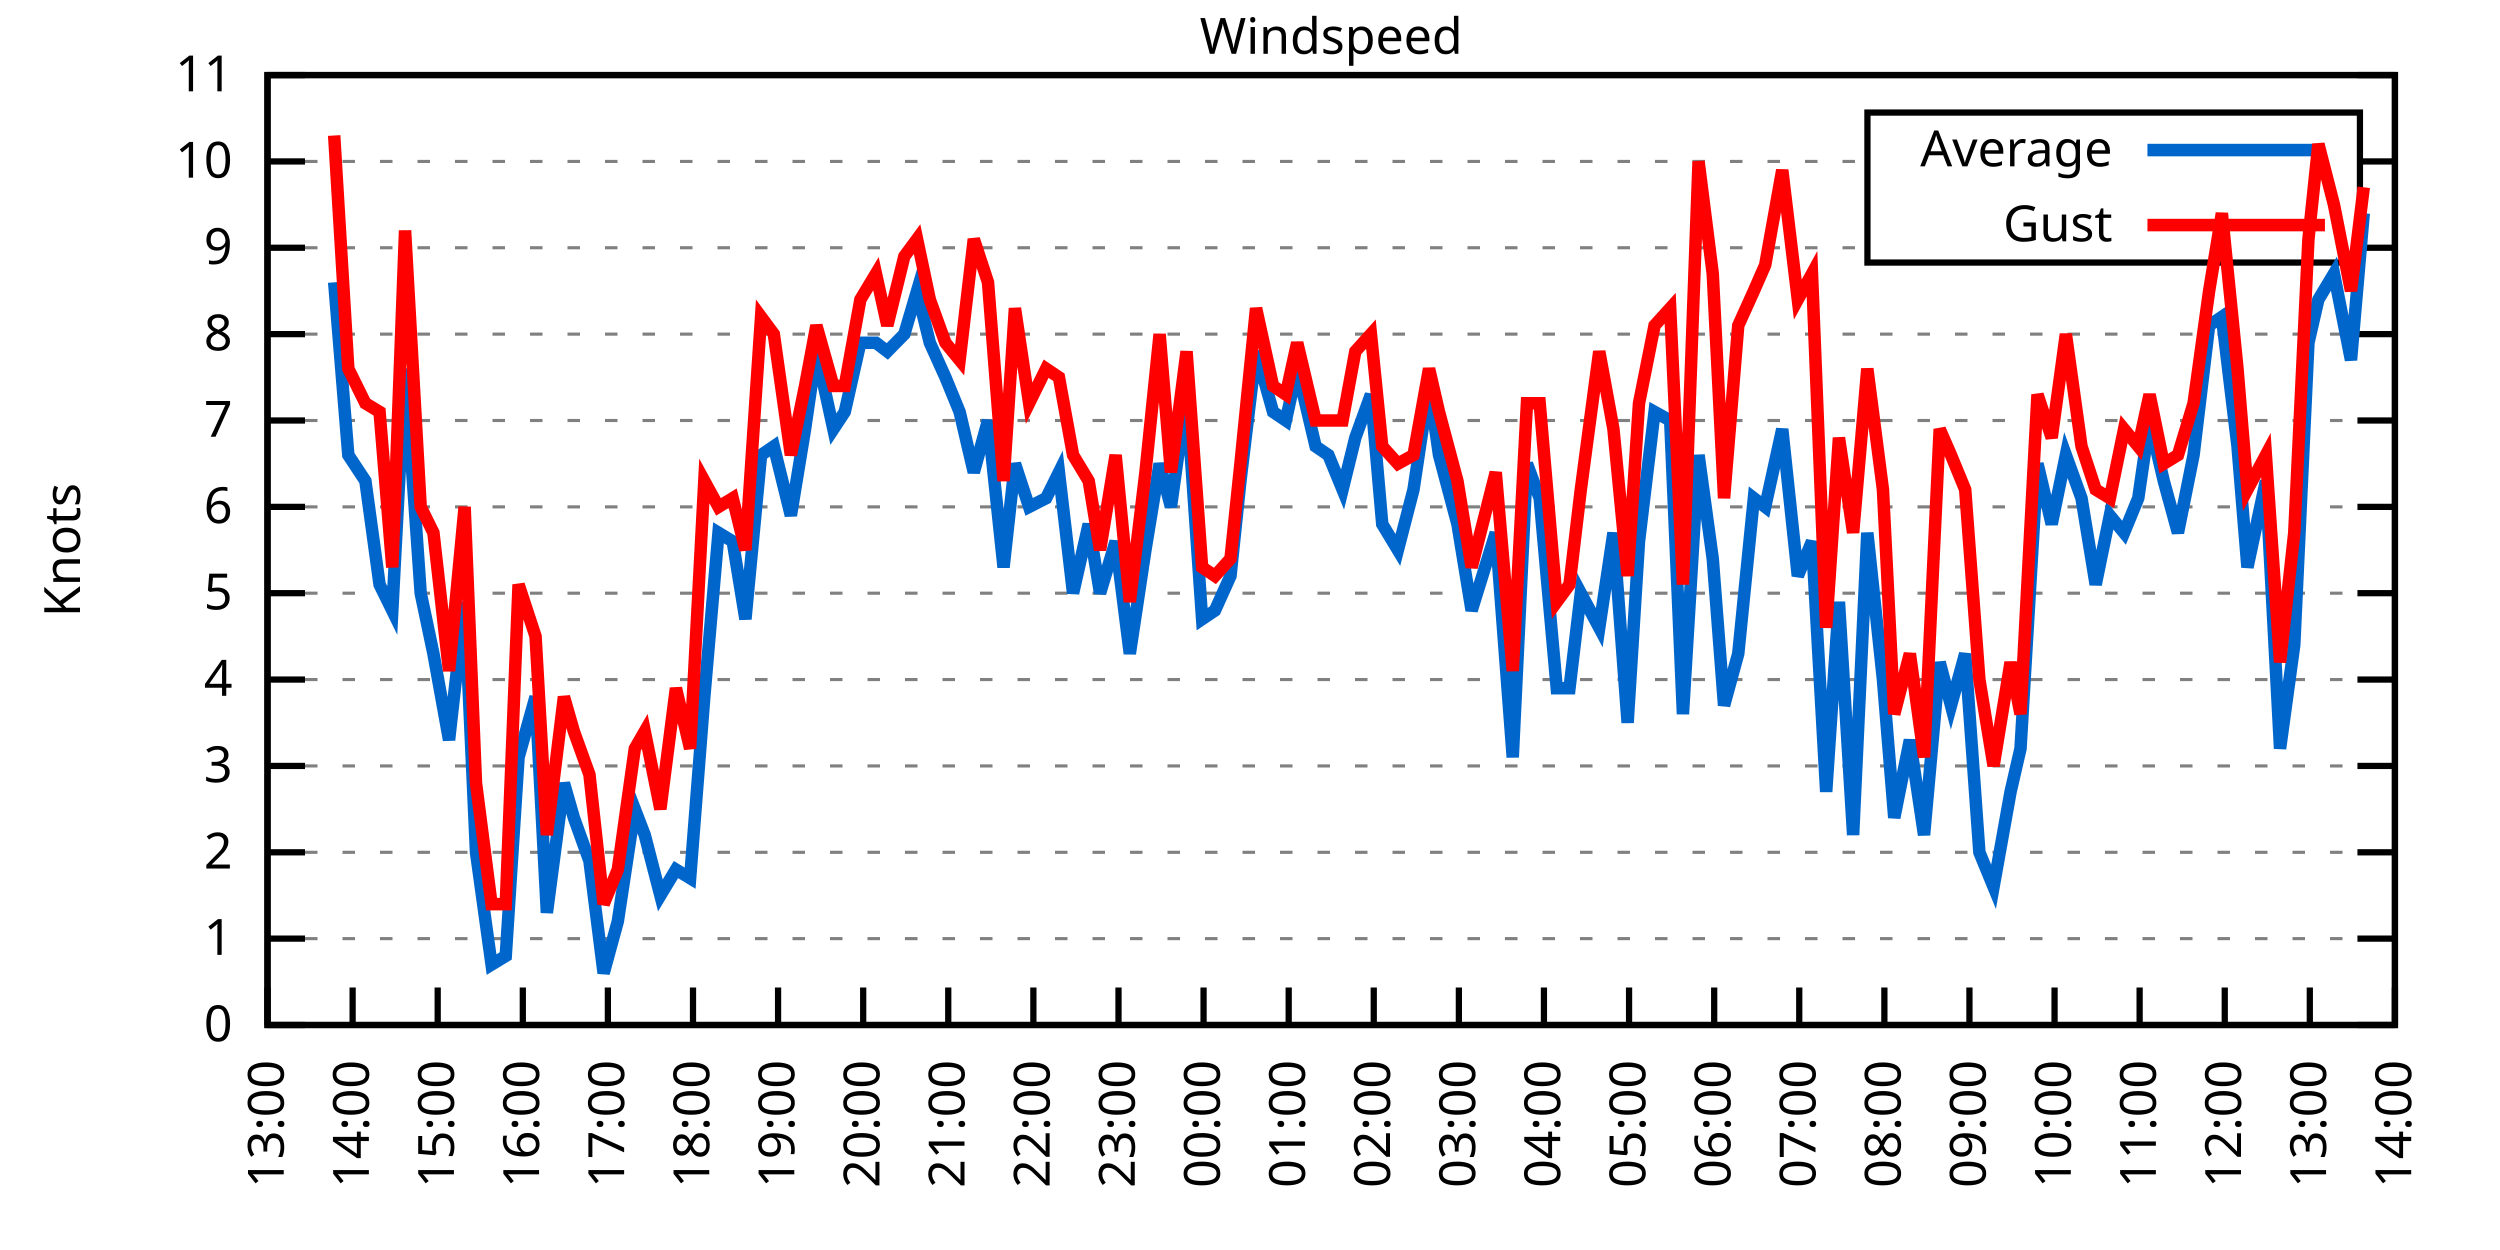
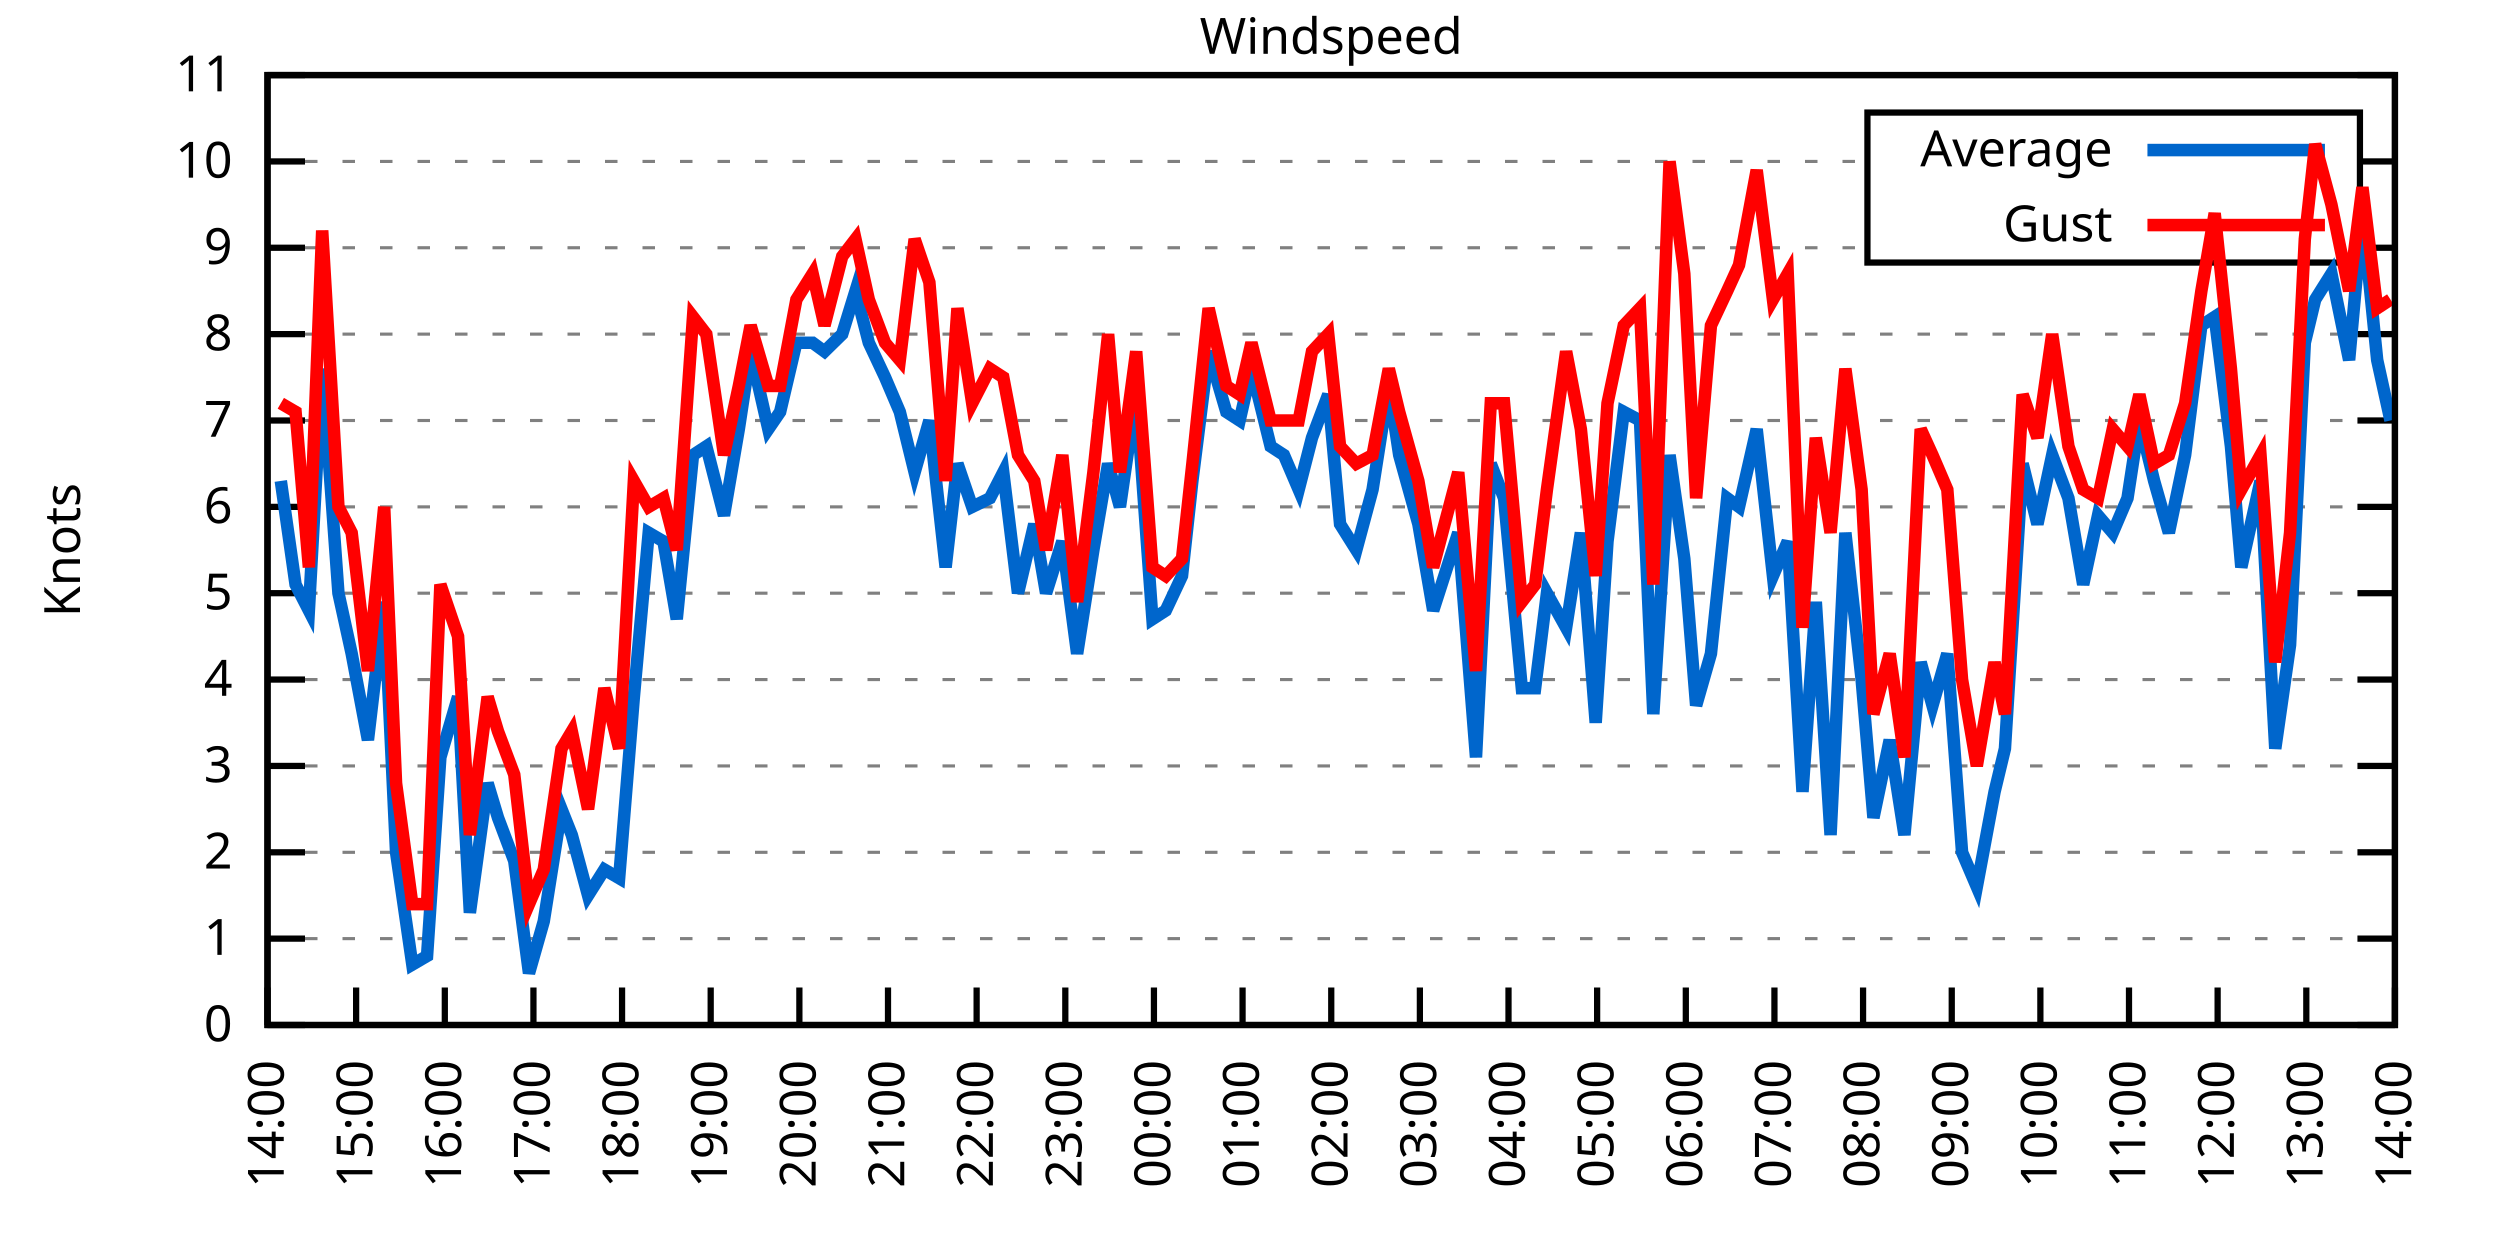
<svg xmlns="http://www.w3.org/2000/svg" xmlns:xlink="http://www.w3.org/1999/xlink" width="400" height="200" viewBox="0 0 400 200">
  <g id="gnuplot_canvas">
    <rect x="0" y="0" width="400" height="200" fill="none" />
    <defs>
      <circle id="gpDot" r="0.5" stroke-width="0.5" stroke="currentColor" />
      <path id="gpPt0" stroke-width="0.333" stroke="currentColor" d="M-1,0 h2 M0,-1 v2" />
      <path id="gpPt1" stroke-width="0.333" stroke="currentColor" d="M-1,-1 L1,1 M1,-1 L-1,1" />
      <path id="gpPt2" stroke-width="0.333" stroke="currentColor" d="M-1,0 L1,0 M0,-1 L0,1 M-1,-1 L1,1 M-1,1 L1,-1" />
      <rect id="gpPt3" stroke-width="0.333" stroke="currentColor" x="-1" y="-1" width="2" height="2" />
      <rect id="gpPt4" stroke-width="0.333" stroke="currentColor" fill="currentColor" x="-1" y="-1" width="2" height="2" />
      <circle id="gpPt5" stroke-width="0.333" stroke="currentColor" cx="0" cy="0" r="1" />
      <use xlink:href="#gpPt5" id="gpPt6" fill="currentColor" stroke="none" />
      <path id="gpPt7" stroke-width="0.333" stroke="currentColor" d="M0,-1.33 L-1.33,0.67 L1.33,0.67 z" />
      <use xlink:href="#gpPt7" id="gpPt8" fill="currentColor" stroke="none" />
      <use xlink:href="#gpPt7" id="gpPt9" stroke="currentColor" transform="rotate(180)" />
      <use xlink:href="#gpPt9" id="gpPt10" fill="currentColor" stroke="none" />
      <use xlink:href="#gpPt3" id="gpPt11" stroke="currentColor" transform="rotate(45)" />
      <use xlink:href="#gpPt11" id="gpPt12" fill="currentColor" stroke="none" />
      <path id="gpPt13" stroke-width="0.333" stroke="currentColor" d="M0,1.330 L1.265,0.411 L0.782,-1.067 L-0.782,-1.076 L-1.265,0.411 z" />
      <use xlink:href="#gpPt13" id="gpPt14" fill="currentColor" stroke="none" />
      <filter id="textbox" filterUnits="objectBoundingBox" x="0" y="0" height="1" width="1">
        <feFlood flood-color="white" flood-opacity="1" result="bgnd" />
        <feComposite in="SourceGraphic" in2="bgnd" operator="atop" />
      </filter>
      <filter id="greybox" filterUnits="objectBoundingBox" x="0" y="0" height="1" width="1">
        <feFlood flood-color="lightgrey" flood-opacity="1" result="grey" />
        <feComposite in="SourceGraphic" in2="grey" operator="atop" />
      </filter>
    </defs>
    <g fill="none" color="white" stroke="currentColor" stroke-width="1.00" stroke-linecap="butt" stroke-linejoin="miter">
</g>
    <g fill="none" color="black" stroke="currentColor" stroke-width="1.00" stroke-linecap="butt" stroke-linejoin="miter">
      <g stroke="none" shape-rendering="crispEdges">
        <polygon fill="rgb(255, 255, 255)" points="42.80,164.00 383.18,164.00 383.18,12.02 42.80,12.02 " />
      </g>
    </g>
    <g fill="none" color="black" stroke="currentColor" stroke-width="1.00" stroke-linecap="butt" stroke-linejoin="miter">
</g>
    <g fill="none" color="black" stroke="black" stroke-width="0.50" stroke-linecap="butt" stroke-linejoin="miter">
</g>
    <g fill="none" color="gray" stroke="currentColor" stroke-width="0.50" stroke-linecap="butt" stroke-linejoin="miter">
      <path stroke="gray" stroke-dasharray="2,4" class="gridline" d="M42.80,164.00 L383.19,164.00  " />
    </g>
    <g fill="none" color="gray" stroke="gray" stroke-width="1.00" stroke-linecap="butt" stroke-linejoin="miter">
</g>
    <g fill="none" color="black" stroke="currentColor" stroke-width="1.00" stroke-linecap="butt" stroke-linejoin="miter">
      <path stroke="black" d="M42.80,164.00 L48.80,164.00 M383.19,164.00 L377.19,164.00  " />
      <g transform="translate(37.20,166.60)" stroke="none" fill="black" font-family="Sans" font-size="8.00" text-anchor="end">
        <text>
          <tspan font-family="Sans"> 0</tspan>
        </text>
      </g>
    </g>
    <g fill="none" color="black" stroke="currentColor" stroke-width="1.00" stroke-linecap="butt" stroke-linejoin="miter">
</g>
    <g fill="none" color="black" stroke="black" stroke-width="0.50" stroke-linecap="butt" stroke-linejoin="miter">
</g>
    <g fill="none" color="gray" stroke="currentColor" stroke-width="0.50" stroke-linecap="butt" stroke-linejoin="miter">
      <path stroke="gray" stroke-dasharray="2,4" class="gridline" d="M42.80,150.18 L383.19,150.18  " />
    </g>
    <g fill="none" color="gray" stroke="gray" stroke-width="1.00" stroke-linecap="butt" stroke-linejoin="miter">
</g>
    <g fill="none" color="black" stroke="currentColor" stroke-width="1.00" stroke-linecap="butt" stroke-linejoin="miter">
      <path stroke="black" d="M42.80,150.18 L48.80,150.18 M383.19,150.18 L377.19,150.18  " />
      <g transform="translate(37.20,152.78)" stroke="none" fill="black" font-family="Sans" font-size="8.00" text-anchor="end">
        <text>
          <tspan font-family="Sans"> 1</tspan>
        </text>
      </g>
    </g>
    <g fill="none" color="black" stroke="currentColor" stroke-width="1.00" stroke-linecap="butt" stroke-linejoin="miter">
</g>
    <g fill="none" color="black" stroke="black" stroke-width="0.50" stroke-linecap="butt" stroke-linejoin="miter">
</g>
    <g fill="none" color="gray" stroke="currentColor" stroke-width="0.50" stroke-linecap="butt" stroke-linejoin="miter">
      <path stroke="gray" stroke-dasharray="2,4" class="gridline" d="M42.80,136.37 L383.19,136.37  " />
    </g>
    <g fill="none" color="gray" stroke="gray" stroke-width="1.00" stroke-linecap="butt" stroke-linejoin="miter">
</g>
    <g fill="none" color="black" stroke="currentColor" stroke-width="1.00" stroke-linecap="butt" stroke-linejoin="miter">
      <path stroke="black" d="M42.80,136.37 L48.80,136.37 M383.19,136.37 L377.19,136.37  " />
      <g transform="translate(37.20,138.97)" stroke="none" fill="black" font-family="Sans" font-size="8.00" text-anchor="end">
        <text>
          <tspan font-family="Sans"> 2</tspan>
        </text>
      </g>
    </g>
    <g fill="none" color="black" stroke="currentColor" stroke-width="1.00" stroke-linecap="butt" stroke-linejoin="miter">
</g>
    <g fill="none" color="black" stroke="black" stroke-width="0.50" stroke-linecap="butt" stroke-linejoin="miter">
</g>
    <g fill="none" color="gray" stroke="currentColor" stroke-width="0.50" stroke-linecap="butt" stroke-linejoin="miter">
      <path stroke="gray" stroke-dasharray="2,4" class="gridline" d="M42.80,122.55 L383.19,122.55  " />
    </g>
    <g fill="none" color="gray" stroke="gray" stroke-width="1.00" stroke-linecap="butt" stroke-linejoin="miter">
</g>
    <g fill="none" color="black" stroke="currentColor" stroke-width="1.00" stroke-linecap="butt" stroke-linejoin="miter">
      <path stroke="black" d="M42.80,122.55 L48.80,122.55 M383.19,122.55 L377.19,122.55  " />
      <g transform="translate(37.20,125.15)" stroke="none" fill="black" font-family="Sans" font-size="8.00" text-anchor="end">
        <text>
          <tspan font-family="Sans"> 3</tspan>
        </text>
      </g>
    </g>
    <g fill="none" color="black" stroke="currentColor" stroke-width="1.00" stroke-linecap="butt" stroke-linejoin="miter">
</g>
    <g fill="none" color="black" stroke="black" stroke-width="0.50" stroke-linecap="butt" stroke-linejoin="miter">
</g>
    <g fill="none" color="gray" stroke="currentColor" stroke-width="0.50" stroke-linecap="butt" stroke-linejoin="miter">
      <path stroke="gray" stroke-dasharray="2,4" class="gridline" d="M42.80,108.73 L383.19,108.73  " />
    </g>
    <g fill="none" color="gray" stroke="gray" stroke-width="1.00" stroke-linecap="butt" stroke-linejoin="miter">
</g>
    <g fill="none" color="black" stroke="currentColor" stroke-width="1.00" stroke-linecap="butt" stroke-linejoin="miter">
      <path stroke="black" d="M42.80,108.73 L48.80,108.73 M383.19,108.73 L377.19,108.73  " />
      <g transform="translate(37.20,111.33)" stroke="none" fill="black" font-family="Sans" font-size="8.00" text-anchor="end">
        <text>
          <tspan font-family="Sans"> 4</tspan>
        </text>
      </g>
    </g>
    <g fill="none" color="black" stroke="currentColor" stroke-width="1.00" stroke-linecap="butt" stroke-linejoin="miter">
</g>
    <g fill="none" color="black" stroke="black" stroke-width="0.50" stroke-linecap="butt" stroke-linejoin="miter">
</g>
    <g fill="none" color="gray" stroke="currentColor" stroke-width="0.50" stroke-linecap="butt" stroke-linejoin="miter">
      <path stroke="gray" stroke-dasharray="2,4" class="gridline" d="M42.80,94.91 L383.19,94.91  " />
    </g>
    <g fill="none" color="gray" stroke="gray" stroke-width="1.00" stroke-linecap="butt" stroke-linejoin="miter">
</g>
    <g fill="none" color="black" stroke="currentColor" stroke-width="1.00" stroke-linecap="butt" stroke-linejoin="miter">
      <path stroke="black" d="M42.80,94.91 L48.80,94.91 M383.19,94.91 L377.19,94.91  " />
      <g transform="translate(37.20,97.51)" stroke="none" fill="black" font-family="Sans" font-size="8.00" text-anchor="end">
        <text>
          <tspan font-family="Sans"> 5</tspan>
        </text>
      </g>
    </g>
    <g fill="none" color="black" stroke="currentColor" stroke-width="1.00" stroke-linecap="butt" stroke-linejoin="miter">
</g>
    <g fill="none" color="black" stroke="black" stroke-width="0.50" stroke-linecap="butt" stroke-linejoin="miter">
</g>
    <g fill="none" color="gray" stroke="currentColor" stroke-width="0.50" stroke-linecap="butt" stroke-linejoin="miter">
      <path stroke="gray" stroke-dasharray="2,4" class="gridline" d="M42.80,81.10 L383.19,81.10  " />
    </g>
    <g fill="none" color="gray" stroke="gray" stroke-width="1.00" stroke-linecap="butt" stroke-linejoin="miter">
</g>
    <g fill="none" color="black" stroke="currentColor" stroke-width="1.00" stroke-linecap="butt" stroke-linejoin="miter">
      <path stroke="black" d="M42.80,81.10 L48.80,81.10 M383.19,81.10 L377.19,81.10  " />
      <g transform="translate(37.20,83.70)" stroke="none" fill="black" font-family="Sans" font-size="8.00" text-anchor="end">
        <text>
          <tspan font-family="Sans"> 6</tspan>
        </text>
      </g>
    </g>
    <g fill="none" color="black" stroke="currentColor" stroke-width="1.00" stroke-linecap="butt" stroke-linejoin="miter">
</g>
    <g fill="none" color="black" stroke="black" stroke-width="0.50" stroke-linecap="butt" stroke-linejoin="miter">
</g>
    <g fill="none" color="gray" stroke="currentColor" stroke-width="0.50" stroke-linecap="butt" stroke-linejoin="miter">
      <path stroke="gray" stroke-dasharray="2,4" class="gridline" d="M42.80,67.28 L383.19,67.28  " />
    </g>
    <g fill="none" color="gray" stroke="gray" stroke-width="1.00" stroke-linecap="butt" stroke-linejoin="miter">
</g>
    <g fill="none" color="black" stroke="currentColor" stroke-width="1.00" stroke-linecap="butt" stroke-linejoin="miter">
      <path stroke="black" d="M42.80,67.28 L48.80,67.28 M383.19,67.28 L377.19,67.28  " />
      <g transform="translate(37.20,69.88)" stroke="none" fill="black" font-family="Sans" font-size="8.00" text-anchor="end">
        <text>
          <tspan font-family="Sans"> 7</tspan>
        </text>
      </g>
    </g>
    <g fill="none" color="black" stroke="currentColor" stroke-width="1.00" stroke-linecap="butt" stroke-linejoin="miter">
</g>
    <g fill="none" color="black" stroke="black" stroke-width="0.50" stroke-linecap="butt" stroke-linejoin="miter">
</g>
    <g fill="none" color="gray" stroke="currentColor" stroke-width="0.50" stroke-linecap="butt" stroke-linejoin="miter">
      <path stroke="gray" stroke-dasharray="2,4" class="gridline" d="M42.80,53.46 L383.19,53.46  " />
    </g>
    <g fill="none" color="gray" stroke="gray" stroke-width="1.00" stroke-linecap="butt" stroke-linejoin="miter">
</g>
    <g fill="none" color="black" stroke="currentColor" stroke-width="1.00" stroke-linecap="butt" stroke-linejoin="miter">
      <path stroke="black" d="M42.80,53.46 L48.80,53.46 M383.19,53.46 L377.19,53.46  " />
      <g transform="translate(37.20,56.06)" stroke="none" fill="black" font-family="Sans" font-size="8.00" text-anchor="end">
        <text>
          <tspan font-family="Sans"> 8</tspan>
        </text>
      </g>
    </g>
    <g fill="none" color="black" stroke="currentColor" stroke-width="1.00" stroke-linecap="butt" stroke-linejoin="miter">
</g>
    <g fill="none" color="black" stroke="black" stroke-width="0.50" stroke-linecap="butt" stroke-linejoin="miter">
</g>
    <g fill="none" color="gray" stroke="currentColor" stroke-width="0.50" stroke-linecap="butt" stroke-linejoin="miter">
      <path stroke="gray" stroke-dasharray="2,4" class="gridline" d="M42.80,39.64 L298.79,39.64 M377.59,39.64 L383.19,39.64  " />
    </g>
    <g fill="none" color="gray" stroke="gray" stroke-width="1.00" stroke-linecap="butt" stroke-linejoin="miter">
</g>
    <g fill="none" color="black" stroke="currentColor" stroke-width="1.00" stroke-linecap="butt" stroke-linejoin="miter">
      <path stroke="black" d="M42.80,39.64 L48.80,39.64 M383.19,39.64 L377.19,39.64  " />
      <g transform="translate(37.20,42.24)" stroke="none" fill="black" font-family="Sans" font-size="8.00" text-anchor="end">
        <text>
          <tspan font-family="Sans"> 9</tspan>
        </text>
      </g>
    </g>
    <g fill="none" color="black" stroke="currentColor" stroke-width="1.00" stroke-linecap="butt" stroke-linejoin="miter">
</g>
    <g fill="none" color="black" stroke="black" stroke-width="0.50" stroke-linecap="butt" stroke-linejoin="miter">
</g>
    <g fill="none" color="gray" stroke="currentColor" stroke-width="0.50" stroke-linecap="butt" stroke-linejoin="miter">
      <path stroke="gray" stroke-dasharray="2,4" class="gridline" d="M42.80,25.83 L298.79,25.83 M377.59,25.83 L383.19,25.83  " />
    </g>
    <g fill="none" color="gray" stroke="gray" stroke-width="1.00" stroke-linecap="butt" stroke-linejoin="miter">
</g>
    <g fill="none" color="black" stroke="currentColor" stroke-width="1.00" stroke-linecap="butt" stroke-linejoin="miter">
      <path stroke="black" d="M42.80,25.83 L48.80,25.83 M383.19,25.83 L377.19,25.83  " />
      <g transform="translate(37.20,28.43)" stroke="none" fill="black" font-family="Sans" font-size="8.00" text-anchor="end">
        <text>
          <tspan font-family="Sans"> 10</tspan>
        </text>
      </g>
    </g>
    <g fill="none" color="black" stroke="currentColor" stroke-width="1.00" stroke-linecap="butt" stroke-linejoin="miter">
</g>
    <g fill="none" color="black" stroke="black" stroke-width="0.50" stroke-linecap="butt" stroke-linejoin="miter">
</g>
    <g fill="none" color="gray" stroke="currentColor" stroke-width="0.50" stroke-linecap="butt" stroke-linejoin="miter">
      <path stroke="gray" stroke-dasharray="2,4" class="gridline" d="M42.80,12.01 L383.19,12.01  " />
    </g>
    <g fill="none" color="gray" stroke="gray" stroke-width="1.00" stroke-linecap="butt" stroke-linejoin="miter">
</g>
    <g fill="none" color="black" stroke="currentColor" stroke-width="1.00" stroke-linecap="butt" stroke-linejoin="miter">
      <path stroke="black" d="M42.80,12.01 L48.80,12.01 M383.19,12.01 L377.19,12.01  " />
      <g transform="translate(37.20,14.61)" stroke="none" fill="black" font-family="Sans" font-size="8.00" text-anchor="end">
        <text>
          <tspan font-family="Sans"> 11</tspan>
        </text>
      </g>
    </g>
    <g fill="none" color="black" stroke="currentColor" stroke-width="1.00" stroke-linecap="butt" stroke-linejoin="miter">
      <path stroke="black" d="M42.80,164.00 L42.80,158.00  " />
      <g transform="translate(45.40,169.60) rotate(270.00)" stroke="none" fill="black" font-family="Sans" font-size="8.00" text-anchor="end">
        <text>
-           <tspan font-family="Sans">13:00</tspan>
-         </text>
-       </g>
-     </g>
-     <g fill="none" color="black" stroke="currentColor" stroke-width="1.00" stroke-linecap="butt" stroke-linejoin="miter">
-       <path stroke="black" d="M56.42,164.00 L56.42,158.00  " />
-       <g transform="translate(59.02,169.60) rotate(270.00)" stroke="none" fill="black" font-family="Sans" font-size="8.00" text-anchor="end">
-         <text>
          <tspan font-family="Sans">14:00</tspan>
        </text>
      </g>
    </g>
    <g fill="none" color="black" stroke="currentColor" stroke-width="1.00" stroke-linecap="butt" stroke-linejoin="miter">
-       <path stroke="black" d="M70.03,164.00 L70.03,158.00  " />
-       <g transform="translate(72.63,169.60) rotate(270.00)" stroke="none" fill="black" font-family="Sans" font-size="8.00" text-anchor="end">
+       <path stroke="black" d="M56.98,164.00 L56.98,158.00  " />
+       <g transform="translate(59.58,169.60) rotate(270.00)" stroke="none" fill="black" font-family="Sans" font-size="8.00" text-anchor="end">
        <text>
          <tspan font-family="Sans">15:00</tspan>
        </text>
      </g>
    </g>
    <g fill="none" color="black" stroke="currentColor" stroke-width="1.00" stroke-linecap="butt" stroke-linejoin="miter">
-       <path stroke="black" d="M83.65,164.00 L83.65,158.00  " />
-       <g transform="translate(86.25,169.60) rotate(270.00)" stroke="none" fill="black" font-family="Sans" font-size="8.00" text-anchor="end">
+       <path stroke="black" d="M71.17,164.00 L71.17,158.00  " />
+       <g transform="translate(73.77,169.60) rotate(270.00)" stroke="none" fill="black" font-family="Sans" font-size="8.00" text-anchor="end">
        <text>
          <tspan font-family="Sans">16:00</tspan>
        </text>
      </g>
    </g>
    <g fill="none" color="black" stroke="currentColor" stroke-width="1.00" stroke-linecap="butt" stroke-linejoin="miter">
-       <path stroke="black" d="M97.26,164.00 L97.26,158.00  " />
-       <g transform="translate(99.86,169.60) rotate(270.00)" stroke="none" fill="black" font-family="Sans" font-size="8.00" text-anchor="end">
+       <path stroke="black" d="M85.35,164.00 L85.35,158.00  " />
+       <g transform="translate(87.95,169.60) rotate(270.00)" stroke="none" fill="black" font-family="Sans" font-size="8.00" text-anchor="end">
        <text>
          <tspan font-family="Sans">17:00</tspan>
        </text>
      </g>
    </g>
    <g fill="none" color="black" stroke="currentColor" stroke-width="1.00" stroke-linecap="butt" stroke-linejoin="miter">
-       <path stroke="black" d="M110.88,164.00 L110.88,158.00  " />
-       <g transform="translate(113.48,169.60) rotate(270.00)" stroke="none" fill="black" font-family="Sans" font-size="8.00" text-anchor="end">
+       <path stroke="black" d="M99.53,164.00 L99.53,158.00  " />
+       <g transform="translate(102.13,169.60) rotate(270.00)" stroke="none" fill="black" font-family="Sans" font-size="8.00" text-anchor="end">
        <text>
          <tspan font-family="Sans">18:00</tspan>
        </text>
      </g>
    </g>
    <g fill="none" color="black" stroke="currentColor" stroke-width="1.00" stroke-linecap="butt" stroke-linejoin="miter">
-       <path stroke="black" d="M124.49,164.00 L124.49,158.00  " />
-       <g transform="translate(127.09,169.60) rotate(270.00)" stroke="none" fill="black" font-family="Sans" font-size="8.00" text-anchor="end">
+       <path stroke="black" d="M113.71,164.00 L113.71,158.00  " />
+       <g transform="translate(116.31,169.60) rotate(270.00)" stroke="none" fill="black" font-family="Sans" font-size="8.00" text-anchor="end">
        <text>
          <tspan font-family="Sans">19:00</tspan>
        </text>
      </g>
    </g>
    <g fill="none" color="black" stroke="currentColor" stroke-width="1.00" stroke-linecap="butt" stroke-linejoin="miter">
-       <path stroke="black" d="M138.11,164.00 L138.11,158.00  " />
-       <g transform="translate(140.71,169.60) rotate(270.00)" stroke="none" fill="black" font-family="Sans" font-size="8.00" text-anchor="end">
+       <path stroke="black" d="M127.90,164.00 L127.90,158.00  " />
+       <g transform="translate(130.50,169.60) rotate(270.00)" stroke="none" fill="black" font-family="Sans" font-size="8.00" text-anchor="end">
        <text>
          <tspan font-family="Sans">20:00</tspan>
        </text>
      </g>
    </g>
    <g fill="none" color="black" stroke="currentColor" stroke-width="1.00" stroke-linecap="butt" stroke-linejoin="miter">
-       <path stroke="black" d="M151.72,164.00 L151.72,158.00  " />
-       <g transform="translate(154.32,169.60) rotate(270.00)" stroke="none" fill="black" font-family="Sans" font-size="8.00" text-anchor="end">
+       <path stroke="black" d="M142.08,164.00 L142.08,158.00  " />
+       <g transform="translate(144.68,169.60) rotate(270.00)" stroke="none" fill="black" font-family="Sans" font-size="8.00" text-anchor="end">
        <text>
          <tspan font-family="Sans">21:00</tspan>
        </text>
      </g>
    </g>
    <g fill="none" color="black" stroke="currentColor" stroke-width="1.00" stroke-linecap="butt" stroke-linejoin="miter">
-       <path stroke="black" d="M165.34,164.00 L165.34,158.00  " />
-       <g transform="translate(167.94,169.60) rotate(270.00)" stroke="none" fill="black" font-family="Sans" font-size="8.00" text-anchor="end">
+       <path stroke="black" d="M156.26,164.00 L156.26,158.00  " />
+       <g transform="translate(158.86,169.60) rotate(270.00)" stroke="none" fill="black" font-family="Sans" font-size="8.00" text-anchor="end">
        <text>
          <tspan font-family="Sans">22:00</tspan>
        </text>
      </g>
    </g>
    <g fill="none" color="black" stroke="currentColor" stroke-width="1.00" stroke-linecap="butt" stroke-linejoin="miter">
-       <path stroke="black" d="M178.96,164.00 L178.96,158.00  " />
-       <g transform="translate(181.56,169.60) rotate(270.00)" stroke="none" fill="black" font-family="Sans" font-size="8.00" text-anchor="end">
+       <path stroke="black" d="M170.45,164.00 L170.45,158.00  " />
+       <g transform="translate(173.05,169.60) rotate(270.00)" stroke="none" fill="black" font-family="Sans" font-size="8.00" text-anchor="end">
        <text>
          <tspan font-family="Sans">23:00</tspan>
        </text>
      </g>
    </g>
    <g fill="none" color="black" stroke="currentColor" stroke-width="1.00" stroke-linecap="butt" stroke-linejoin="miter">
-       <path stroke="black" d="M192.57,164.00 L192.57,158.00  " />
-       <g transform="translate(195.17,169.60) rotate(270.00)" stroke="none" fill="black" font-family="Sans" font-size="8.00" text-anchor="end">
+       <path stroke="black" d="M184.63,164.00 L184.63,158.00  " />
+       <g transform="translate(187.23,169.60) rotate(270.00)" stroke="none" fill="black" font-family="Sans" font-size="8.00" text-anchor="end">
        <text>
          <tspan font-family="Sans">00:00</tspan>
        </text>
      </g>
    </g>
    <g fill="none" color="black" stroke="currentColor" stroke-width="1.00" stroke-linecap="butt" stroke-linejoin="miter">
-       <path stroke="black" d="M206.19,164.00 L206.19,158.00  " />
-       <g transform="translate(208.79,169.60) rotate(270.00)" stroke="none" fill="black" font-family="Sans" font-size="8.00" text-anchor="end">
+       <path stroke="black" d="M198.81,164.00 L198.81,158.00  " />
+       <g transform="translate(201.41,169.60) rotate(270.00)" stroke="none" fill="black" font-family="Sans" font-size="8.00" text-anchor="end">
        <text>
          <tspan font-family="Sans">01:00</tspan>
        </text>
      </g>
    </g>
    <g fill="none" color="black" stroke="currentColor" stroke-width="1.00" stroke-linecap="butt" stroke-linejoin="miter">
-       <path stroke="black" d="M219.80,164.00 L219.80,158.00  " />
-       <g transform="translate(222.40,169.60) rotate(270.00)" stroke="none" fill="black" font-family="Sans" font-size="8.00" text-anchor="end">
+       <path stroke="black" d="M213.00,164.00 L213.00,158.00  " />
+       <g transform="translate(215.60,169.60) rotate(270.00)" stroke="none" fill="black" font-family="Sans" font-size="8.00" text-anchor="end">
        <text>
          <tspan font-family="Sans">02:00</tspan>
        </text>
      </g>
    </g>
    <g fill="none" color="black" stroke="currentColor" stroke-width="1.00" stroke-linecap="butt" stroke-linejoin="miter">
-       <path stroke="black" d="M233.42,164.00 L233.42,158.00  " />
-       <g transform="translate(236.02,169.60) rotate(270.00)" stroke="none" fill="black" font-family="Sans" font-size="8.00" text-anchor="end">
+       <path stroke="black" d="M227.18,164.00 L227.18,158.00  " />
+       <g transform="translate(229.78,169.60) rotate(270.00)" stroke="none" fill="black" font-family="Sans" font-size="8.00" text-anchor="end">
        <text>
          <tspan font-family="Sans">03:00</tspan>
        </text>
      </g>
    </g>
    <g fill="none" color="black" stroke="currentColor" stroke-width="1.00" stroke-linecap="butt" stroke-linejoin="miter">
-       <path stroke="black" d="M247.03,164.00 L247.03,158.00  " />
-       <g transform="translate(249.63,169.60) rotate(270.00)" stroke="none" fill="black" font-family="Sans" font-size="8.00" text-anchor="end">
+       <path stroke="black" d="M241.36,164.00 L241.36,158.00  " />
+       <g transform="translate(243.96,169.60) rotate(270.00)" stroke="none" fill="black" font-family="Sans" font-size="8.00" text-anchor="end">
        <text>
          <tspan font-family="Sans">04:00</tspan>
        </text>
      </g>
    </g>
    <g fill="none" color="black" stroke="currentColor" stroke-width="1.00" stroke-linecap="butt" stroke-linejoin="miter">
-       <path stroke="black" d="M260.65,164.00 L260.65,158.00  " />
-       <g transform="translate(263.25,169.60) rotate(270.00)" stroke="none" fill="black" font-family="Sans" font-size="8.00" text-anchor="end">
+       <path stroke="black" d="M255.54,164.00 L255.54,158.00  " />
+       <g transform="translate(258.14,169.60) rotate(270.00)" stroke="none" fill="black" font-family="Sans" font-size="8.00" text-anchor="end">
        <text>
          <tspan font-family="Sans">05:00</tspan>
        </text>
      </g>
    </g>
    <g fill="none" color="black" stroke="currentColor" stroke-width="1.00" stroke-linecap="butt" stroke-linejoin="miter">
-       <path stroke="black" d="M274.27,164.00 L274.27,158.00  " />
-       <g transform="translate(276.87,169.60) rotate(270.00)" stroke="none" fill="black" font-family="Sans" font-size="8.00" text-anchor="end">
+       <path stroke="black" d="M269.73,164.00 L269.73,158.00  " />
+       <g transform="translate(272.33,169.60) rotate(270.00)" stroke="none" fill="black" font-family="Sans" font-size="8.00" text-anchor="end">
        <text>
          <tspan font-family="Sans">06:00</tspan>
        </text>
      </g>
    </g>
    <g fill="none" color="black" stroke="currentColor" stroke-width="1.00" stroke-linecap="butt" stroke-linejoin="miter">
-       <path stroke="black" d="M287.88,164.00 L287.88,158.00  " />
-       <g transform="translate(290.48,169.60) rotate(270.00)" stroke="none" fill="black" font-family="Sans" font-size="8.00" text-anchor="end">
+       <path stroke="black" d="M283.91,164.00 L283.91,158.00  " />
+       <g transform="translate(286.51,169.60) rotate(270.00)" stroke="none" fill="black" font-family="Sans" font-size="8.00" text-anchor="end">
        <text>
          <tspan font-family="Sans">07:00</tspan>
        </text>
      </g>
    </g>
    <g fill="none" color="black" stroke="currentColor" stroke-width="1.00" stroke-linecap="butt" stroke-linejoin="miter">
-       <path stroke="black" d="M301.50,164.00 L301.50,158.00  " />
-       <g transform="translate(304.10,169.60) rotate(270.00)" stroke="none" fill="black" font-family="Sans" font-size="8.00" text-anchor="end">
+       <path stroke="black" d="M298.09,164.00 L298.09,158.00  " />
+       <g transform="translate(300.69,169.60) rotate(270.00)" stroke="none" fill="black" font-family="Sans" font-size="8.00" text-anchor="end">
        <text>
          <tspan font-family="Sans">08:00</tspan>
        </text>
      </g>
    </g>
    <g fill="none" color="black" stroke="currentColor" stroke-width="1.00" stroke-linecap="butt" stroke-linejoin="miter">
-       <path stroke="black" d="M315.11,164.00 L315.11,158.00  " />
-       <g transform="translate(317.71,169.60) rotate(270.00)" stroke="none" fill="black" font-family="Sans" font-size="8.00" text-anchor="end">
+       <path stroke="black" d="M312.28,164.00 L312.28,158.00  " />
+       <g transform="translate(314.88,169.60) rotate(270.00)" stroke="none" fill="black" font-family="Sans" font-size="8.00" text-anchor="end">
        <text>
          <tspan font-family="Sans">09:00</tspan>
        </text>
      </g>
    </g>
    <g fill="none" color="black" stroke="currentColor" stroke-width="1.00" stroke-linecap="butt" stroke-linejoin="miter">
-       <path stroke="black" d="M328.73,164.00 L328.73,158.00  " />
-       <g transform="translate(331.33,169.60) rotate(270.00)" stroke="none" fill="black" font-family="Sans" font-size="8.00" text-anchor="end">
+       <path stroke="black" d="M326.46,164.00 L326.46,158.00  " />
+       <g transform="translate(329.06,169.60) rotate(270.00)" stroke="none" fill="black" font-family="Sans" font-size="8.00" text-anchor="end">
        <text>
          <tspan font-family="Sans">10:00</tspan>
        </text>
      </g>
    </g>
    <g fill="none" color="black" stroke="currentColor" stroke-width="1.00" stroke-linecap="butt" stroke-linejoin="miter">
-       <path stroke="black" d="M342.34,164.00 L342.34,158.00  " />
-       <g transform="translate(344.94,169.60) rotate(270.00)" stroke="none" fill="black" font-family="Sans" font-size="8.00" text-anchor="end">
+       <path stroke="black" d="M340.64,164.00 L340.64,158.00  " />
+       <g transform="translate(343.24,169.60) rotate(270.00)" stroke="none" fill="black" font-family="Sans" font-size="8.00" text-anchor="end">
        <text>
          <tspan font-family="Sans">11:00</tspan>
        </text>
      </g>
    </g>
    <g fill="none" color="black" stroke="currentColor" stroke-width="1.00" stroke-linecap="butt" stroke-linejoin="miter">
-       <path stroke="black" d="M355.96,164.00 L355.96,158.00  " />
-       <g transform="translate(358.56,169.60) rotate(270.00)" stroke="none" fill="black" font-family="Sans" font-size="8.00" text-anchor="end">
+       <path stroke="black" d="M354.82,164.00 L354.82,158.00  " />
+       <g transform="translate(357.42,169.60) rotate(270.00)" stroke="none" fill="black" font-family="Sans" font-size="8.00" text-anchor="end">
        <text>
          <tspan font-family="Sans">12:00</tspan>
        </text>
      </g>
    </g>
    <g fill="none" color="black" stroke="currentColor" stroke-width="1.00" stroke-linecap="butt" stroke-linejoin="miter">
-       <path stroke="black" d="M369.57,164.00 L369.57,158.00  " />
-       <g transform="translate(372.17,169.60) rotate(270.00)" stroke="none" fill="black" font-family="Sans" font-size="8.00" text-anchor="end">
+       <path stroke="black" d="M369.01,164.00 L369.01,158.00  " />
+       <g transform="translate(371.61,169.60) rotate(270.00)" stroke="none" fill="black" font-family="Sans" font-size="8.00" text-anchor="end">
        <text>
          <tspan font-family="Sans">13:00</tspan>
        </text>
      </g>
    </g>
    <g fill="none" color="black" stroke="currentColor" stroke-width="1.00" stroke-linecap="butt" stroke-linejoin="miter">
      <path stroke="black" d="M383.19,164.00 L383.19,158.00  " />
      <g transform="translate(385.79,169.60) rotate(270.00)" stroke="none" fill="black" font-family="Sans" font-size="8.00" text-anchor="end">
        <text>
          <tspan font-family="Sans">14:00</tspan>
        </text>
      </g>
    </g>
    <g fill="none" color="black" stroke="currentColor" stroke-width="1.00" stroke-linecap="butt" stroke-linejoin="miter">
</g>
    <g fill="none" color="black" stroke="currentColor" stroke-width="1.00" stroke-linecap="butt" stroke-linejoin="miter">
      <path stroke="black" d="M42.80,12.01 L42.80,164.00 L383.19,164.00 L383.19,12.01 L42.80,12.01 Z  " />
    </g>
    <g fill="none" color="black" stroke="currentColor" stroke-width="1.00" stroke-linecap="butt" stroke-linejoin="miter">
</g>
    <g fill="none" color="black" stroke="currentColor" stroke-width="1.00" stroke-linecap="butt" stroke-linejoin="miter">
      <path stroke="black" d="M298.79,42.01 L298.79,18.01 L377.59,18.01 L377.59,42.01 L298.79,42.01 Z  " />
    </g>
    <g id="Windspeed_plot_1">
      <g fill="none" color="white" stroke="black" stroke-width="2.00" stroke-linecap="butt" stroke-linejoin="miter">
</g>
      <g fill="none" color="black" stroke="currentColor" stroke-width="2.00" stroke-linecap="butt" stroke-linejoin="miter">
        <g transform="translate(337.99,26.61)" stroke="none" fill="black" font-family="Sans" font-size="8.00" text-anchor="end">
          <text>
            <tspan font-family="Sans">Average</tspan>
          </text>
        </g>
      </g>
      <g fill="none" color="black" stroke="currentColor" stroke-width="2.00" stroke-linecap="butt" stroke-linejoin="miter">
-         <path stroke="rgb(  0, 102, 204)" d="M343.59,24.01 L371.99,24.01 M53.47,45.17 L55.73,72.81 L58.46,76.95 L60.73,93.53 L62.77,97.68 L64.81,58.99   L67.31,94.91 L69.35,104.59 L71.85,118.40 L74.34,96.30 L76.16,136.37 L78.65,154.33 L80.92,152.95 L82.97,121.17   L85.69,111.49 L87.50,146.04 L90.23,125.31 L91.82,130.84 L94.31,137.75 L96.58,155.71 L98.85,147.42 L101.57,129.46   L103.16,133.60 L105.66,143.27 L108.15,139.13 L110.42,140.51 L112.69,111.49 L114.96,85.24 L117.23,86.62 L119.27,99.06   L121.77,72.81 L123.81,71.42 L126.54,82.48 L128.81,68.66 L130.62,56.23 L133.34,68.66 L135.16,65.90 L137.66,54.84   L140.15,54.84 L141.97,56.23 L144.69,53.46 L146.73,46.55 L148.77,54.84 L151.27,60.37 L153.54,65.90 L155.81,75.57   L158.08,67.28 L160.57,90.77 L162.39,74.19 L164.66,81.10 L167.38,79.71 L169.43,75.57 L171.69,94.91 L174.19,83.86   L176.01,94.91 L178.50,86.62 L180.77,104.59 L183.27,88.00 L185.54,74.19 L187.35,81.10 L189.85,63.13 L192.34,99.06   L194.39,97.68 L196.88,92.15 L198.47,76.95 L200.97,56.23 L203.69,65.90 L205.73,67.28 L207.55,58.99 L210.50,71.42   L212.54,72.81 L214.81,78.33 L216.85,70.04 L219.35,63.13 L221.16,83.86 L223.66,88.00 L226.16,78.33 L228.65,61.75   L230.24,72.81 L233.19,83.86 L235.46,97.68 L239.32,85.24 L242.04,121.17 L244.31,74.19 L246.35,79.71 L249.08,110.11   L251.12,110.11 L252.93,94.91 L255.88,100.44 L258.15,85.24 L260.42,115.64 L262.24,86.62 L264.73,65.90 L267.23,67.28   L269.27,114.26 L271.77,72.81 L274.04,89.39 L275.85,112.88 L278.12,104.59 L280.62,79.71 L282.43,81.10 L285.16,68.66   L287.65,92.15 L289.92,86.62 L292.19,126.69 L294.23,96.30 L296.50,133.60 L298.77,85.24 L301.27,108.73 L303.08,130.84   L305.58,118.40 L307.85,133.60 L310.35,105.97 L312.16,112.88 L314.43,104.59 L316.70,136.37 L318.97,141.89 L321.69,126.69   L323.28,119.78 L326.00,74.19 L328.27,83.86 L330.54,72.81 L333.04,79.71 L335.31,93.53 L337.58,82.48 L339.85,85.24   L342.12,79.71 L343.93,67.28 L346.20,76.95 L348.47,85.24 L350.97,72.81 L353.46,52.08 L355.50,50.70 L358.00,71.42   L359.59,90.77 L362.54,76.95 L364.81,119.78 L367.08,103.20 L369.35,54.84 L370.94,47.93 L373.43,43.79 L376.16,57.61   L378.20,34.12  " />
+         <path stroke="rgb(  0, 102, 204)" d="M343.59,24.01 L371.99,24.01 M44.93,76.95 L47.29,93.53 L49.42,97.68 L51.55,58.99 L54.15,94.91 L56.27,104.59   L58.87,118.40 L61.47,96.30 L63.37,136.37 L65.97,154.33 L68.33,152.95 L70.46,121.17 L73.29,111.49 L75.18,146.04   L78.02,125.31 L79.68,130.84 L82.28,137.75 L84.64,155.71 L87.00,147.42 L89.84,129.46 L91.49,133.60 L94.09,143.27   L96.70,139.13 L99.06,140.51 L101.42,111.49 L103.79,85.24 L106.15,86.62 L108.28,99.06 L110.88,72.81 L113.01,71.42   L115.84,82.48 L118.21,68.66 L120.10,56.23 L122.93,68.66 L124.82,65.90 L127.42,54.84 L130.02,54.84 L131.92,56.23   L134.75,53.46 L136.88,46.55 L139.01,54.84 L141.61,60.37 L143.97,65.90 L146.34,75.57 L148.70,67.28 L151.30,90.77   L153.19,74.19 L155.55,81.10 L158.39,79.71 L160.52,75.57 L162.88,94.91 L165.48,83.86 L167.37,94.91 L169.97,86.62   L172.34,104.59 L174.94,88.00 L177.30,74.19 L179.19,81.10 L181.79,63.13 L184.39,99.06 L186.52,97.68 L189.12,92.15   L190.78,76.95 L193.38,56.23 L196.21,65.90 L198.34,67.28 L200.23,58.99 L203.30,71.42 L205.43,72.81 L207.79,78.33   L209.92,70.04 L212.52,63.13 L214.41,83.86 L217.01,88.00 L219.61,78.33 L222.21,61.75 L223.87,72.81 L226.94,83.86   L229.31,97.68 L233.32,85.24 L236.16,121.17 L238.52,74.19 L240.65,79.71 L243.49,110.11 L245.62,110.11 L247.51,94.91   L250.58,100.44 L252.94,85.24 L255.31,115.64 L257.20,86.62 L259.80,65.90 L262.40,67.28 L264.53,114.26 L267.13,72.81   L269.49,89.39 L271.38,112.88 L273.75,104.59 L276.35,79.71 L278.24,81.10 L281.07,68.66 L283.67,92.15 L286.04,86.62   L288.40,126.69 L290.53,96.30 L292.89,133.60 L295.26,85.24 L297.86,108.73 L299.75,130.84 L302.35,118.40 L304.71,133.60   L307.31,105.97 L309.20,112.88 L311.57,104.59 L313.93,136.37 L316.29,141.89 L319.13,126.69 L320.79,119.78 L323.62,74.19   L325.99,83.86 L328.35,72.81 L330.95,79.71 L333.31,93.53 L335.68,82.48 L338.04,85.24 L340.40,79.71 L342.30,67.28   L344.66,76.95 L347.02,85.24 L349.62,72.81 L352.22,52.08 L354.35,50.70 L356.95,71.42 L358.61,90.77 L361.68,76.95   L364.04,119.78 L366.41,103.20 L368.77,54.84 L370.43,47.93 L373.03,43.79 L375.86,57.61 L377.99,34.12 L380.35,57.61   L382.48,67.28  " />
      </g>
    </g>
    <g id="Windspeed_plot_2">
      <g fill="none" color="black" stroke="currentColor" stroke-width="2.00" stroke-linecap="butt" stroke-linejoin="miter">
        <g transform="translate(337.99,38.61)" stroke="none" fill="black" font-family="Sans" font-size="8.00" text-anchor="end">
          <text>
            <tspan font-family="Sans">Gust</tspan>
          </text>
        </g>
      </g>
      <g fill="none" color="black" stroke="currentColor" stroke-width="2.00" stroke-linecap="butt" stroke-linejoin="miter">
-         <path stroke="rgb(255,   0,   0)" d="M343.59,36.01 L371.99,36.01 M53.47,21.68 L55.73,58.99 L58.46,64.52 L60.73,65.90 L62.77,90.77 L64.81,36.88   L67.31,81.10 L69.35,85.24 L71.85,107.35 L74.34,81.10 L76.16,125.31 L78.65,144.66 L80.92,144.66 L82.97,93.53   L85.69,101.82 L87.50,133.60 L90.23,111.49 L91.82,117.02 L94.31,123.93 L96.58,144.66 L98.85,139.13 L101.57,119.78   L103.16,117.02 L105.66,129.46 L108.15,110.11 L110.42,119.78 L112.69,76.95 L114.96,81.10 L117.23,79.71 L119.27,88.00   L121.77,50.70 L123.81,53.46 L126.54,72.81 L128.81,61.75 L130.62,52.08 L133.34,61.75 L135.16,61.75 L137.66,47.93   L140.15,43.79 L141.97,52.08 L144.69,41.03 L146.73,38.26 L148.77,47.93 L151.27,54.84 L153.54,57.61 L155.81,38.26   L158.08,45.17 L160.57,76.95 L162.39,49.32 L164.66,64.52 L167.38,58.99 L169.43,60.37 L171.69,72.81 L174.19,76.95   L176.01,88.00 L178.50,72.81 L180.77,96.30 L183.27,75.57 L185.54,53.46 L187.35,75.57 L189.85,56.23 L192.34,90.77   L194.39,92.15 L196.88,89.39 L198.47,74.19 L200.97,49.32 L203.69,61.75 L205.73,63.13 L207.55,54.84 L210.50,67.28   L212.54,67.28 L214.81,67.28 L216.85,56.23 L219.35,53.46 L221.16,71.42 L223.66,74.19 L226.16,72.81 L228.65,58.99   L230.24,65.90 L233.19,76.95 L235.46,90.77 L239.32,75.57 L242.04,107.35 L244.31,64.52 L246.35,64.52 L249.08,96.30   L251.12,93.53 L252.93,78.33 L255.88,56.23 L258.15,68.66 L260.42,92.15 L262.24,64.52 L264.73,52.08 L267.23,49.32   L269.27,93.53 L271.77,25.83 L274.04,43.79 L275.85,79.71 L278.12,52.08 L280.62,46.55 L282.43,42.41 L285.16,27.21   L287.65,47.93 L289.92,43.79 L292.19,100.44 L294.23,70.04 L296.50,85.24 L298.77,58.99 L301.27,78.33 L303.08,114.26   L305.58,104.59 L307.85,121.17 L310.35,68.66 L312.16,72.81 L314.43,78.33 L316.70,108.73 L318.97,122.55 L321.69,105.97   L323.28,114.26 L326.00,63.13 L328.27,70.04 L330.54,53.46 L333.04,71.42 L335.31,78.33 L337.58,79.71 L339.85,68.66   L342.12,71.42 L343.93,63.13 L346.20,74.19 L348.47,72.81 L350.97,64.52 L353.46,46.55 L355.50,34.12 L358.00,58.99   L359.59,78.33 L362.54,72.81 L364.81,105.97 L367.08,85.24 L369.35,38.26 L370.94,23.06 L373.43,32.74 L376.16,46.55   L378.20,29.97  " />
+         <path stroke="rgb(255,   0,   0)" d="M343.59,36.01 L371.99,36.01 M44.93,64.52 L47.29,65.90 L49.42,90.77 L51.55,36.88 L54.15,81.10 L56.27,85.24   L58.87,107.35 L61.47,81.10 L63.37,125.31 L65.97,144.66 L68.33,144.66 L70.46,93.53 L73.29,101.82 L75.18,133.60   L78.02,111.49 L79.68,117.02 L82.28,123.93 L84.64,144.66 L87.00,139.13 L89.84,119.78 L91.49,117.02 L94.09,129.46   L96.70,110.11 L99.06,119.78 L101.42,76.95 L103.79,81.10 L106.15,79.71 L108.28,88.00 L110.88,50.70 L113.01,53.46   L115.84,72.81 L118.21,61.75 L120.10,52.08 L122.93,61.75 L124.82,61.75 L127.42,47.93 L130.02,43.79 L131.92,52.08   L134.75,41.03 L136.88,38.26 L139.01,47.93 L141.61,54.84 L143.97,57.61 L146.34,38.26 L148.70,45.17 L151.30,76.95   L153.19,49.32 L155.55,64.52 L158.39,58.99 L160.52,60.37 L162.88,72.81 L165.48,76.95 L167.37,88.00 L169.97,72.81   L172.34,96.30 L174.94,75.57 L177.30,53.46 L179.19,75.57 L181.79,56.23 L184.39,90.77 L186.52,92.15 L189.12,89.39   L190.78,74.19 L193.38,49.32 L196.21,61.75 L198.34,63.13 L200.23,54.84 L203.30,67.28 L205.43,67.28 L207.79,67.28   L209.92,56.23 L212.52,53.46 L214.41,71.42 L217.01,74.19 L219.61,72.81 L222.21,58.99 L223.87,65.90 L226.94,76.95   L229.31,90.77 L233.32,75.57 L236.16,107.35 L238.52,64.52 L240.65,64.52 L243.49,96.30 L245.62,93.53 L247.51,78.33   L250.58,56.23 L252.94,68.66 L255.31,92.15 L257.20,64.52 L259.80,52.08 L262.40,49.32 L264.53,93.53 L267.13,25.83   L269.49,43.79 L271.38,79.71 L273.75,52.08 L276.35,46.55 L278.24,42.41 L281.07,27.21 L283.67,47.93 L286.04,43.79   L288.40,100.44 L290.53,70.04 L292.89,85.24 L295.26,58.99 L297.86,78.33 L299.75,114.26 L302.35,104.59 L304.71,121.17   L307.31,68.66 L309.20,72.81 L311.57,78.33 L313.93,108.73 L316.29,122.55 L319.13,105.97 L320.79,114.26 L323.62,63.13   L325.99,70.04 L328.35,53.46 L330.95,71.42 L333.31,78.33 L335.68,79.71 L338.04,68.66 L340.40,71.42 L342.30,63.13   L344.66,74.19 L347.02,72.81 L349.62,64.52 L352.22,46.55 L354.35,34.12 L356.95,58.99 L358.61,78.33 L361.68,72.81   L364.04,105.97 L366.41,85.24 L368.77,38.26 L370.43,23.06 L373.03,32.74 L375.86,46.55 L377.99,29.97 L380.35,49.32   L382.48,47.93  " />
      </g>
    </g>
    <g fill="none" color="black" stroke="currentColor" stroke-width="2.00" stroke-linecap="butt" stroke-linejoin="miter">
</g>
    <g fill="none" color="black" stroke="black" stroke-width="1.00" stroke-linecap="butt" stroke-linejoin="miter">
</g>
    <g fill="none" color="black" stroke="currentColor" stroke-width="1.00" stroke-linecap="butt" stroke-linejoin="miter">
      <path stroke="black" d="M42.80,12.01 L42.80,164.00 L383.19,164.00 L383.19,12.01 L42.80,12.01 Z  " />
      <g transform="translate(12.80,88.01) rotate(270.00)" stroke="none" fill="black" font-family="Sans" font-size="8.00" text-anchor="middle">
        <text>
          <tspan font-family="Sans">Knots</tspan>
        </text>
      </g>
    </g>
    <g fill="none" color="black" stroke="currentColor" stroke-width="1.00" stroke-linecap="butt" stroke-linejoin="miter">
</g>
    <g fill="none" color="black" stroke="currentColor" stroke-width="1.00" stroke-linecap="butt" stroke-linejoin="miter">
      <g transform="translate(212.99,8.61)" stroke="none" fill="black" font-family="Sans" font-size="8.00" text-anchor="middle">
        <text>
          <tspan font-family="Sans">Windspeed</tspan>
        </text>
      </g>
    </g>
    <g fill="none" color="black" stroke="currentColor" stroke-width="1.00" stroke-linecap="butt" stroke-linejoin="miter">
</g>
  </g>
</svg>
